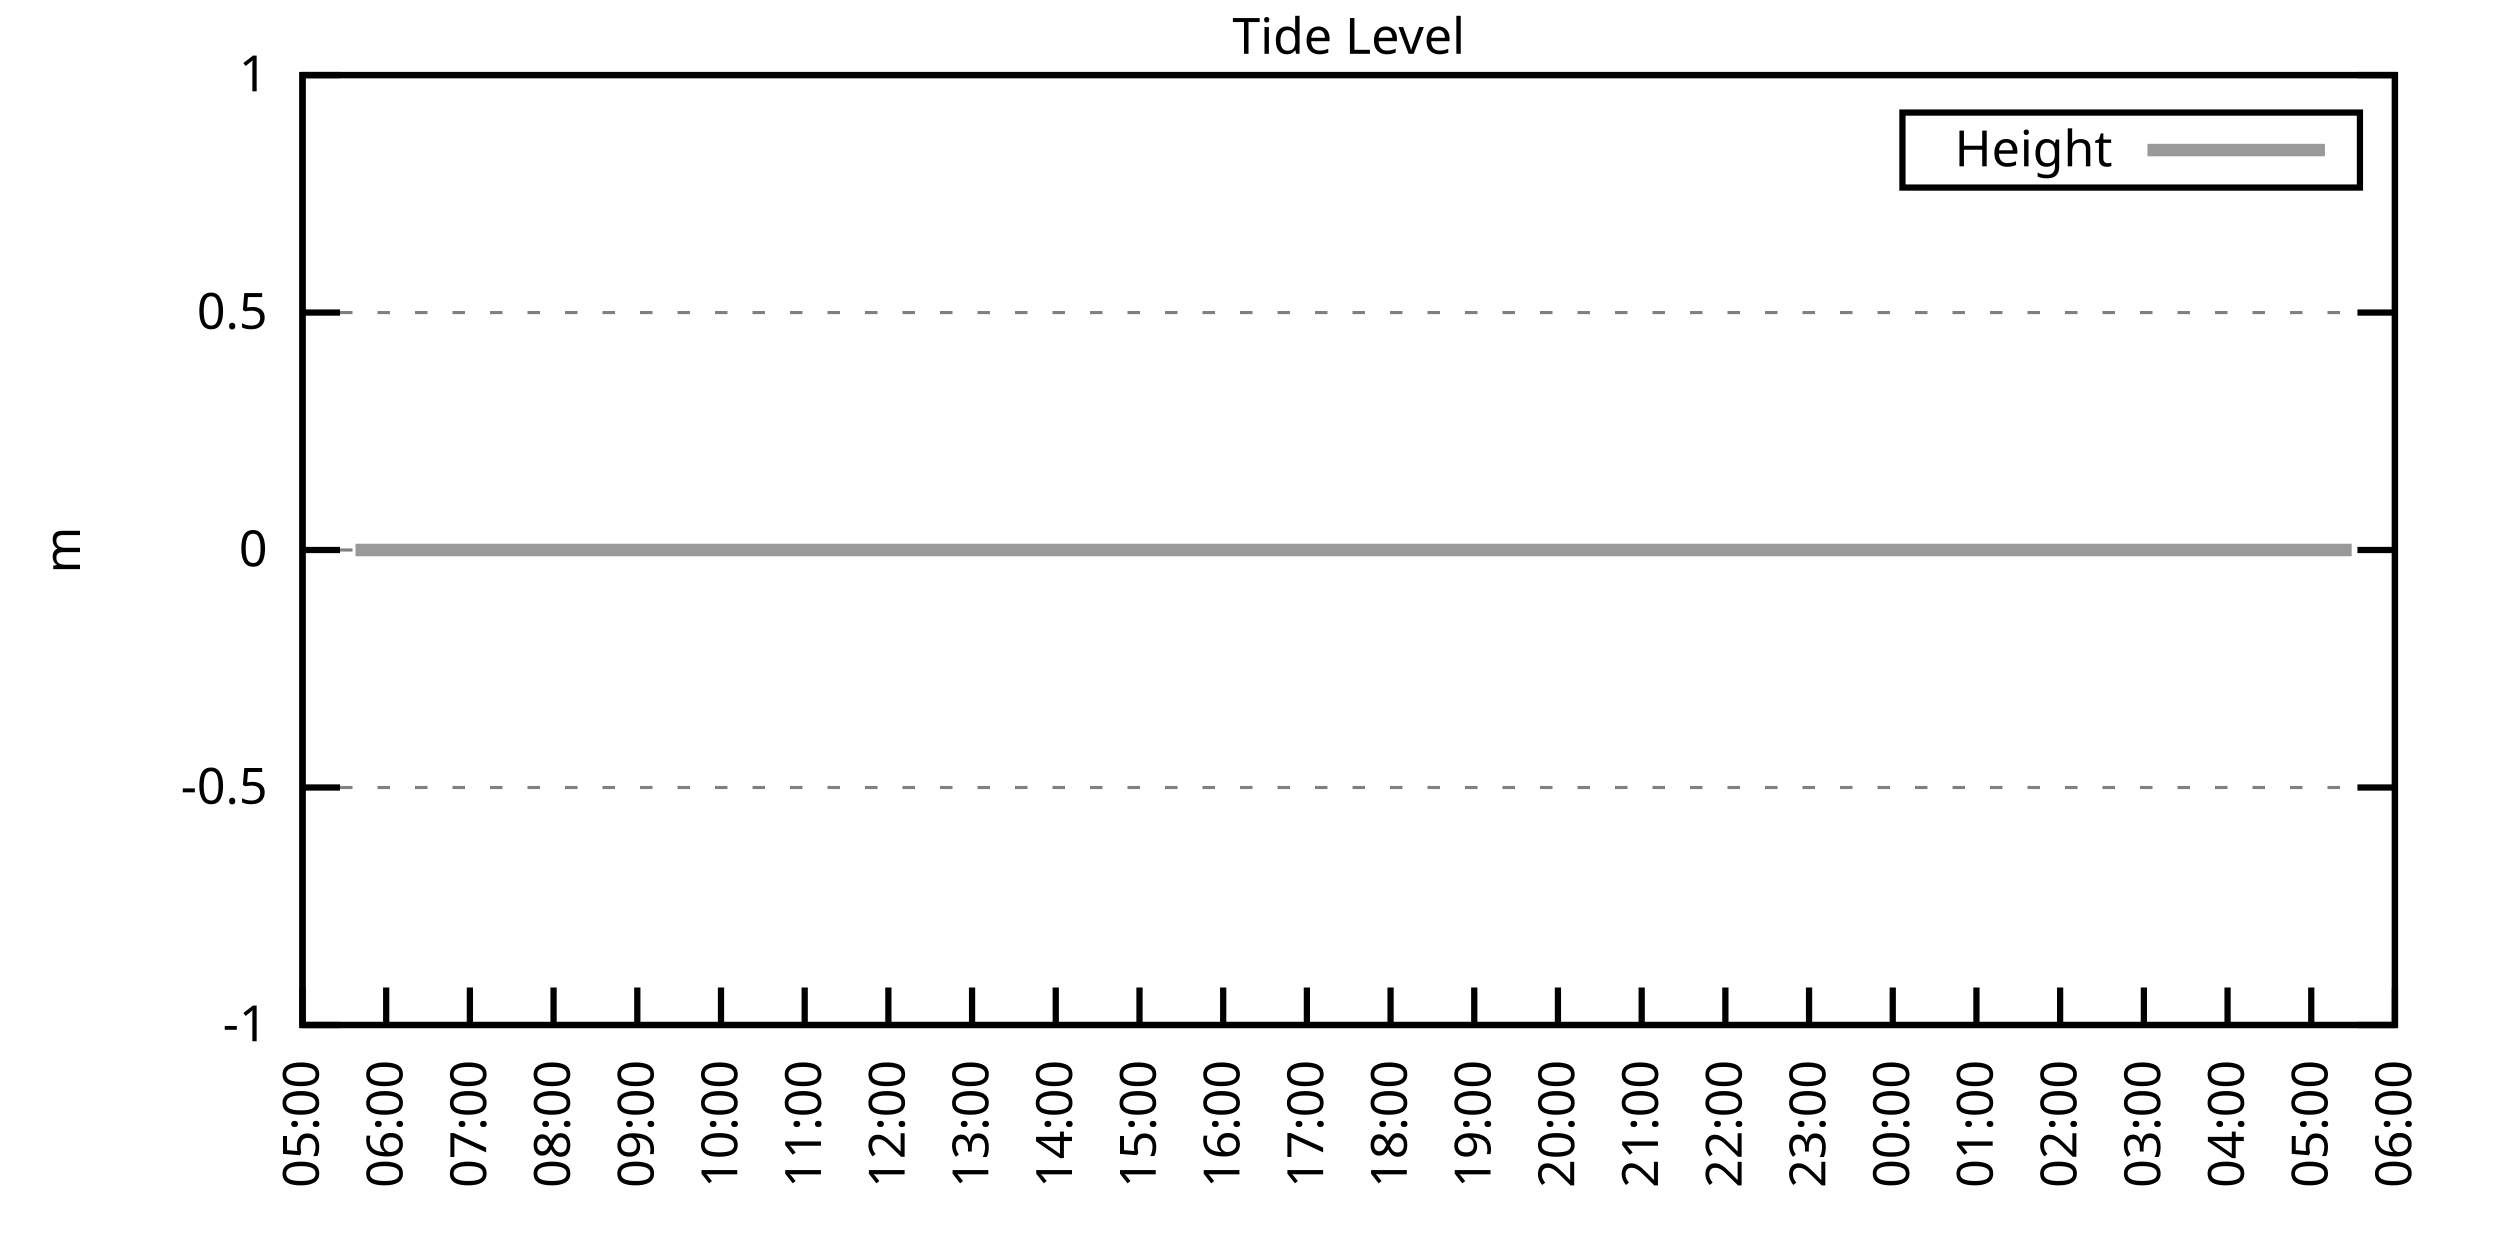
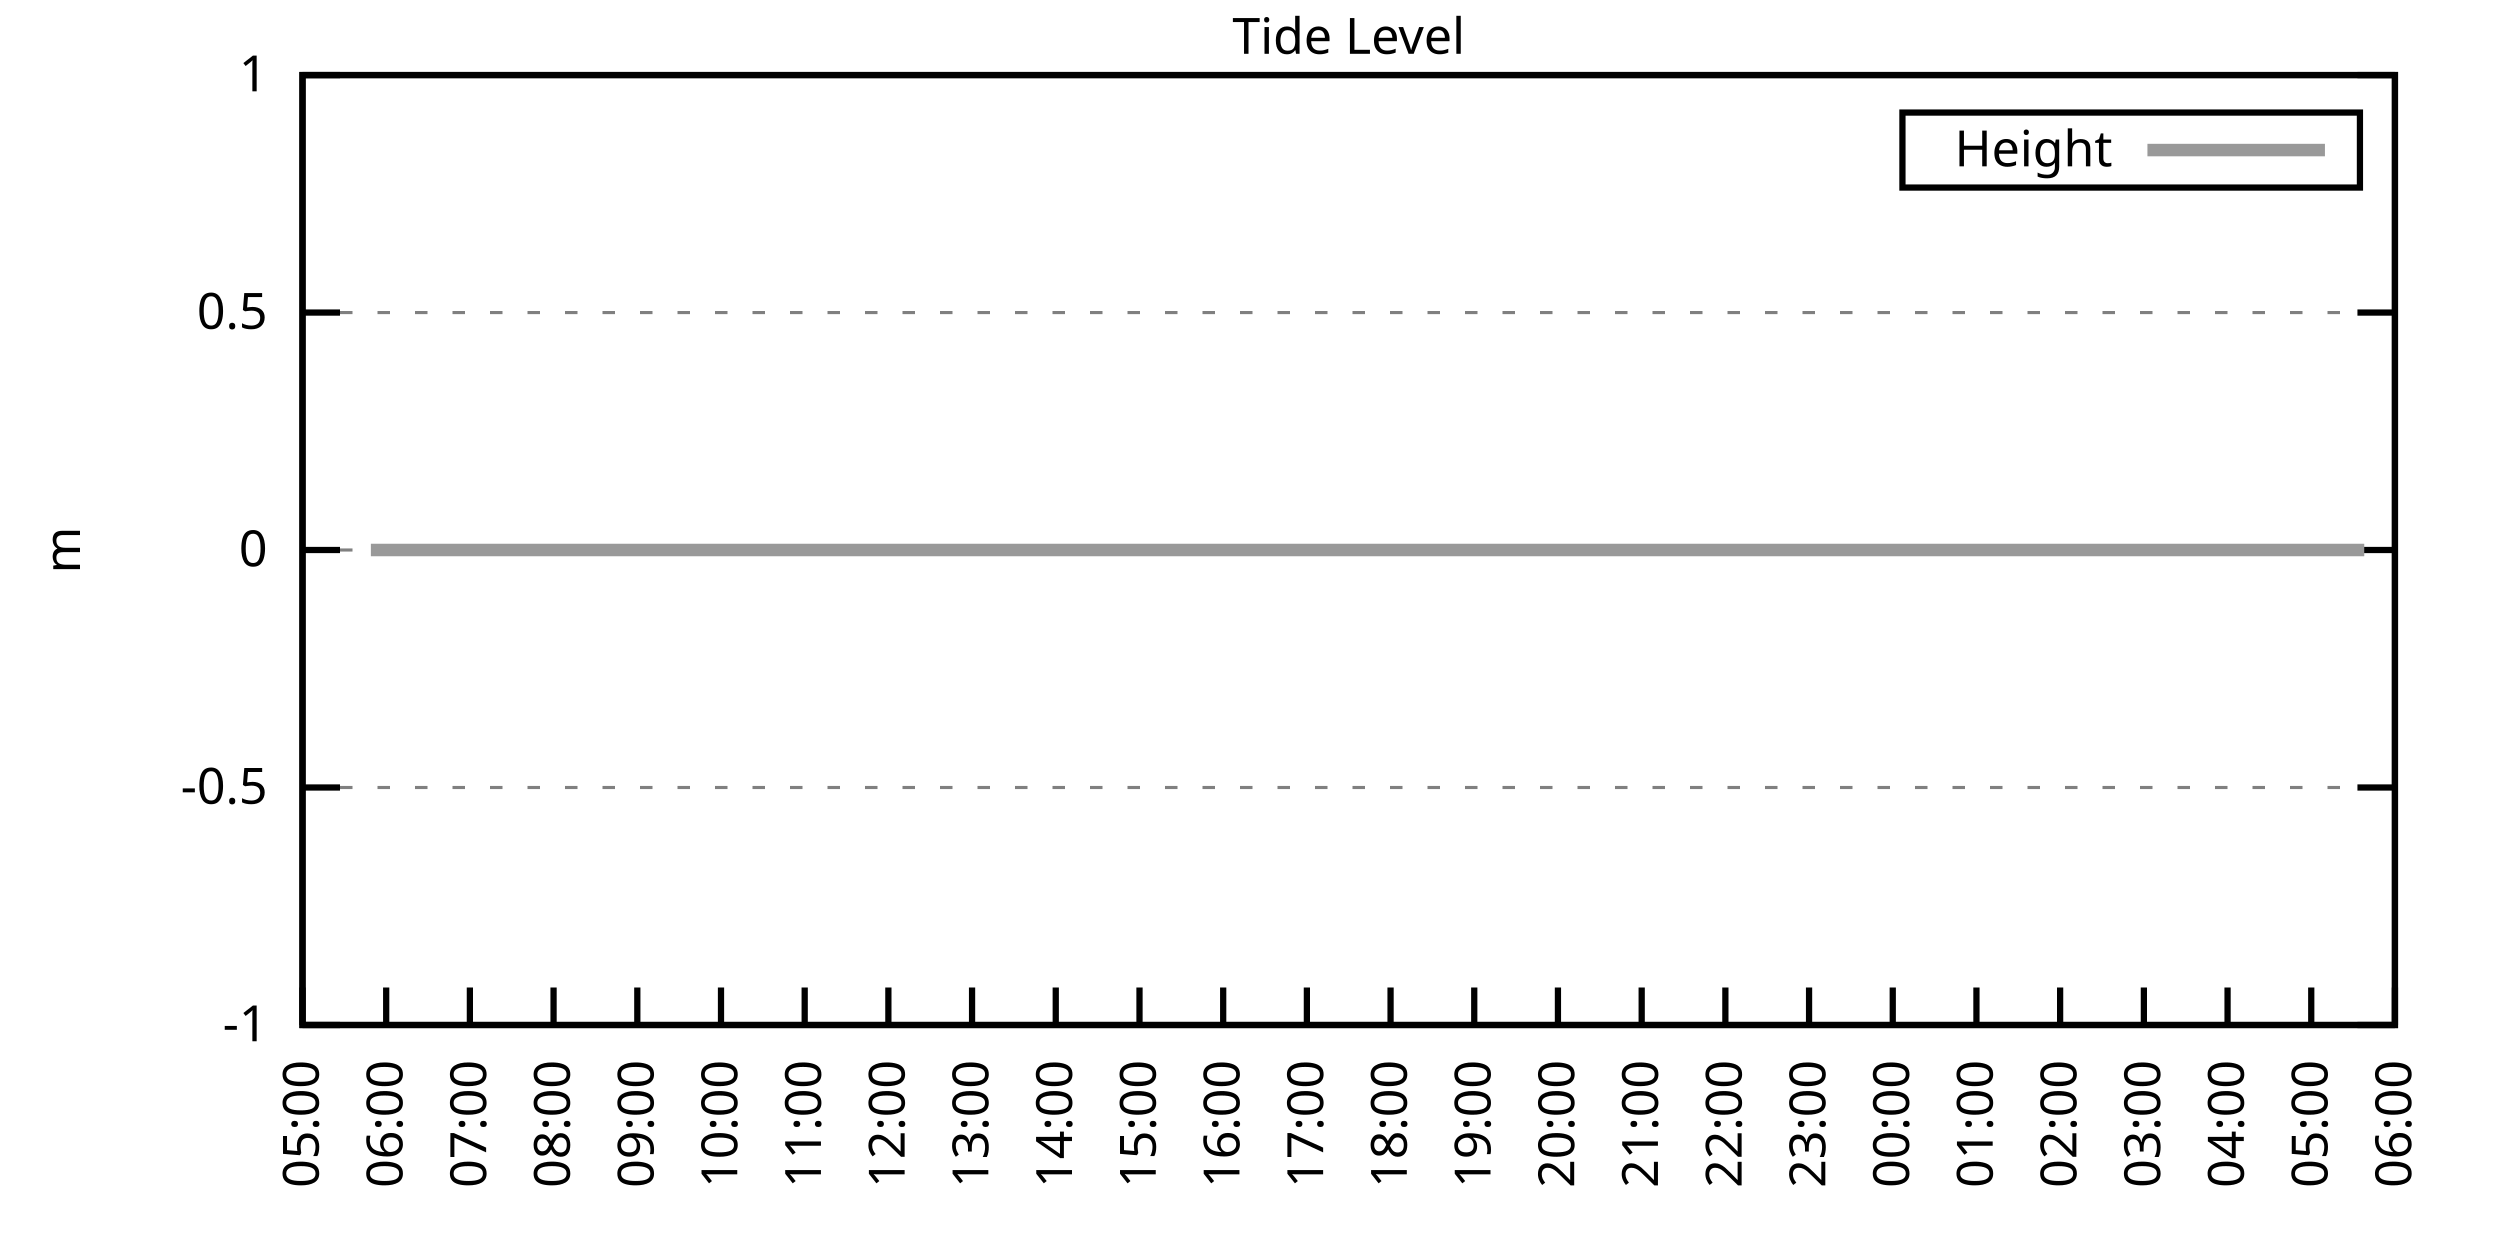
<svg xmlns="http://www.w3.org/2000/svg" xmlns:xlink="http://www.w3.org/1999/xlink" width="400" height="200" viewBox="0 0 400 200">
  <g id="gnuplot_canvas">
    <rect x="0" y="0" width="400" height="200" fill="none" />
    <defs>
      <circle id="gpDot" r="0.5" stroke-width="0.5" stroke="currentColor" />
      <path id="gpPt0" stroke-width="0.333" stroke="currentColor" d="M-1,0 h2 M0,-1 v2" />
      <path id="gpPt1" stroke-width="0.333" stroke="currentColor" d="M-1,-1 L1,1 M1,-1 L-1,1" />
      <path id="gpPt2" stroke-width="0.333" stroke="currentColor" d="M-1,0 L1,0 M0,-1 L0,1 M-1,-1 L1,1 M-1,1 L1,-1" />
      <rect id="gpPt3" stroke-width="0.333" stroke="currentColor" x="-1" y="-1" width="2" height="2" />
      <rect id="gpPt4" stroke-width="0.333" stroke="currentColor" fill="currentColor" x="-1" y="-1" width="2" height="2" />
      <circle id="gpPt5" stroke-width="0.333" stroke="currentColor" cx="0" cy="0" r="1" />
      <use xlink:href="#gpPt5" id="gpPt6" fill="currentColor" stroke="none" />
      <path id="gpPt7" stroke-width="0.333" stroke="currentColor" d="M0,-1.33 L-1.33,0.67 L1.33,0.67 z" />
      <use xlink:href="#gpPt7" id="gpPt8" fill="currentColor" stroke="none" />
      <use xlink:href="#gpPt7" id="gpPt9" stroke="currentColor" transform="rotate(180)" />
      <use xlink:href="#gpPt9" id="gpPt10" fill="currentColor" stroke="none" />
      <use xlink:href="#gpPt3" id="gpPt11" stroke="currentColor" transform="rotate(45)" />
      <use xlink:href="#gpPt11" id="gpPt12" fill="currentColor" stroke="none" />
      <path id="gpPt13" stroke-width="0.333" stroke="currentColor" d="M0,1.330 L1.265,0.411 L0.782,-1.067 L-0.782,-1.076 L-1.265,0.411 z" />
      <use xlink:href="#gpPt13" id="gpPt14" fill="currentColor" stroke="none" />
      <filter id="textbox" filterUnits="objectBoundingBox" x="0" y="0" height="1" width="1">
        <feFlood flood-color="white" flood-opacity="1" result="bgnd" />
        <feComposite in="SourceGraphic" in2="bgnd" operator="atop" />
      </filter>
      <filter id="greybox" filterUnits="objectBoundingBox" x="0" y="0" height="1" width="1">
        <feFlood flood-color="lightgrey" flood-opacity="1" result="grey" />
        <feComposite in="SourceGraphic" in2="grey" operator="atop" />
      </filter>
    </defs>
    <g fill="none" color="white" stroke="currentColor" stroke-width="1.00" stroke-linecap="butt" stroke-linejoin="miter">
</g>
    <g fill="none" color="black" stroke="currentColor" stroke-width="1.00" stroke-linecap="butt" stroke-linejoin="miter">
      <g stroke="none" shape-rendering="crispEdges">
        <polygon fill="rgb(255, 255, 255)" points="48.40,164.00 383.18,164.00 383.18,12.02 48.40,12.02 " />
      </g>
    </g>
    <g fill="none" color="black" stroke="currentColor" stroke-width="1.00" stroke-linecap="butt" stroke-linejoin="miter">
</g>
    <g fill="none" color="black" stroke="black" stroke-width="0.50" stroke-linecap="butt" stroke-linejoin="miter">
</g>
    <g fill="none" color="gray" stroke="currentColor" stroke-width="0.50" stroke-linecap="butt" stroke-linejoin="miter">
      <path stroke="gray" stroke-dasharray="2,4" class="gridline" d="M48.40,164.00 L383.19,164.00  " />
    </g>
    <g fill="none" color="gray" stroke="gray" stroke-width="1.00" stroke-linecap="butt" stroke-linejoin="miter">
</g>
    <g fill="none" color="black" stroke="currentColor" stroke-width="1.00" stroke-linecap="butt" stroke-linejoin="miter">
      <path stroke="black" d="M48.40,164.00 L54.40,164.00 M383.19,164.00 L377.19,164.00  " />
      <g transform="translate(42.80,166.60)" stroke="none" fill="black" font-family="Sans" font-size="8.00" text-anchor="end">
        <text>
          <tspan font-family="Sans">-1</tspan>
        </text>
      </g>
    </g>
    <g fill="none" color="black" stroke="currentColor" stroke-width="1.00" stroke-linecap="butt" stroke-linejoin="miter">
</g>
    <g fill="none" color="black" stroke="black" stroke-width="0.50" stroke-linecap="butt" stroke-linejoin="miter">
</g>
    <g fill="none" color="gray" stroke="currentColor" stroke-width="0.50" stroke-linecap="butt" stroke-linejoin="miter">
      <path stroke="gray" stroke-dasharray="2,4" class="gridline" d="M48.40,126.00 L383.19,126.00  " />
    </g>
    <g fill="none" color="gray" stroke="gray" stroke-width="1.00" stroke-linecap="butt" stroke-linejoin="miter">
</g>
    <g fill="none" color="black" stroke="currentColor" stroke-width="1.00" stroke-linecap="butt" stroke-linejoin="miter">
      <path stroke="black" d="M48.40,126.00 L54.40,126.00 M383.19,126.00 L377.19,126.00  " />
      <g transform="translate(42.80,128.60)" stroke="none" fill="black" font-family="Sans" font-size="8.00" text-anchor="end">
        <text>
          <tspan font-family="Sans">-0.5</tspan>
        </text>
      </g>
    </g>
    <g fill="none" color="black" stroke="currentColor" stroke-width="1.00" stroke-linecap="butt" stroke-linejoin="miter">
</g>
    <g fill="none" color="black" stroke="black" stroke-width="0.50" stroke-linecap="butt" stroke-linejoin="miter">
</g>
    <g fill="none" color="gray" stroke="currentColor" stroke-width="0.50" stroke-linecap="butt" stroke-linejoin="miter">
      <path stroke="gray" stroke-dasharray="2,4" class="gridline" d="M48.40,88.00 L383.19,88.00  " />
    </g>
    <g fill="none" color="gray" stroke="gray" stroke-width="1.00" stroke-linecap="butt" stroke-linejoin="miter">
</g>
    <g fill="none" color="black" stroke="currentColor" stroke-width="1.00" stroke-linecap="butt" stroke-linejoin="miter">
      <path stroke="black" d="M48.40,88.00 L54.40,88.00 M383.19,88.00 L377.19,88.00  " />
      <g transform="translate(42.80,90.60)" stroke="none" fill="black" font-family="Sans" font-size="8.00" text-anchor="end">
        <text>
          <tspan font-family="Sans"> 0</tspan>
        </text>
      </g>
    </g>
    <g fill="none" color="black" stroke="currentColor" stroke-width="1.00" stroke-linecap="butt" stroke-linejoin="miter">
</g>
    <g fill="none" color="black" stroke="black" stroke-width="0.50" stroke-linecap="butt" stroke-linejoin="miter">
</g>
    <g fill="none" color="gray" stroke="currentColor" stroke-width="0.50" stroke-linecap="butt" stroke-linejoin="miter">
      <path stroke="gray" stroke-dasharray="2,4" class="gridline" d="M48.40,50.01 L383.19,50.01  " />
    </g>
    <g fill="none" color="gray" stroke="gray" stroke-width="1.00" stroke-linecap="butt" stroke-linejoin="miter">
</g>
    <g fill="none" color="black" stroke="currentColor" stroke-width="1.00" stroke-linecap="butt" stroke-linejoin="miter">
      <path stroke="black" d="M48.40,50.01 L54.40,50.01 M383.19,50.01 L377.19,50.01  " />
      <g transform="translate(42.80,52.61)" stroke="none" fill="black" font-family="Sans" font-size="8.00" text-anchor="end">
        <text>
          <tspan font-family="Sans"> 0.5</tspan>
        </text>
      </g>
    </g>
    <g fill="none" color="black" stroke="currentColor" stroke-width="1.00" stroke-linecap="butt" stroke-linejoin="miter">
</g>
    <g fill="none" color="black" stroke="black" stroke-width="0.50" stroke-linecap="butt" stroke-linejoin="miter">
</g>
    <g fill="none" color="gray" stroke="currentColor" stroke-width="0.50" stroke-linecap="butt" stroke-linejoin="miter">
      <path stroke="gray" stroke-dasharray="2,4" class="gridline" d="M48.40,12.01 L383.19,12.01  " />
    </g>
    <g fill="none" color="gray" stroke="gray" stroke-width="1.00" stroke-linecap="butt" stroke-linejoin="miter">
</g>
    <g fill="none" color="black" stroke="currentColor" stroke-width="1.00" stroke-linecap="butt" stroke-linejoin="miter">
      <path stroke="black" d="M48.40,12.01 L54.40,12.01 M383.19,12.01 L377.19,12.01  " />
      <g transform="translate(42.80,14.61)" stroke="none" fill="black" font-family="Sans" font-size="8.00" text-anchor="end">
        <text>
          <tspan font-family="Sans"> 1</tspan>
        </text>
      </g>
    </g>
    <g fill="none" color="black" stroke="currentColor" stroke-width="1.00" stroke-linecap="butt" stroke-linejoin="miter">
      <path stroke="black" d="M48.40,164.00 L48.40,158.00  " />
      <g transform="translate(51.00,169.60) rotate(270.00)" stroke="none" fill="black" font-family="Sans" font-size="8.00" text-anchor="end">
        <text>
          <tspan font-family="Sans">05:00</tspan>
        </text>
      </g>
    </g>
    <g fill="none" color="black" stroke="currentColor" stroke-width="1.00" stroke-linecap="butt" stroke-linejoin="miter">
      <path stroke="black" d="M61.79,164.00 L61.79,158.00  " />
      <g transform="translate(64.39,169.60) rotate(270.00)" stroke="none" fill="black" font-family="Sans" font-size="8.00" text-anchor="end">
        <text>
          <tspan font-family="Sans">06:00</tspan>
        </text>
      </g>
    </g>
    <g fill="none" color="black" stroke="currentColor" stroke-width="1.00" stroke-linecap="butt" stroke-linejoin="miter">
      <path stroke="black" d="M75.18,164.00 L75.18,158.00  " />
      <g transform="translate(77.78,169.60) rotate(270.00)" stroke="none" fill="black" font-family="Sans" font-size="8.00" text-anchor="end">
        <text>
          <tspan font-family="Sans">07:00</tspan>
        </text>
      </g>
    </g>
    <g fill="none" color="black" stroke="currentColor" stroke-width="1.00" stroke-linecap="butt" stroke-linejoin="miter">
      <path stroke="black" d="M88.57,164.00 L88.57,158.00  " />
      <g transform="translate(91.17,169.60) rotate(270.00)" stroke="none" fill="black" font-family="Sans" font-size="8.00" text-anchor="end">
        <text>
          <tspan font-family="Sans">08:00</tspan>
        </text>
      </g>
    </g>
    <g fill="none" color="black" stroke="currentColor" stroke-width="1.00" stroke-linecap="butt" stroke-linejoin="miter">
      <path stroke="black" d="M101.97,164.00 L101.97,158.00  " />
      <g transform="translate(104.57,169.60) rotate(270.00)" stroke="none" fill="black" font-family="Sans" font-size="8.00" text-anchor="end">
        <text>
          <tspan font-family="Sans">09:00</tspan>
        </text>
      </g>
    </g>
    <g fill="none" color="black" stroke="currentColor" stroke-width="1.00" stroke-linecap="butt" stroke-linejoin="miter">
      <path stroke="black" d="M115.36,164.00 L115.36,158.00  " />
      <g transform="translate(117.96,169.60) rotate(270.00)" stroke="none" fill="black" font-family="Sans" font-size="8.00" text-anchor="end">
        <text>
          <tspan font-family="Sans">10:00</tspan>
        </text>
      </g>
    </g>
    <g fill="none" color="black" stroke="currentColor" stroke-width="1.00" stroke-linecap="butt" stroke-linejoin="miter">
      <path stroke="black" d="M128.75,164.00 L128.75,158.00  " />
      <g transform="translate(131.35,169.60) rotate(270.00)" stroke="none" fill="black" font-family="Sans" font-size="8.00" text-anchor="end">
        <text>
          <tspan font-family="Sans">11:00</tspan>
        </text>
      </g>
    </g>
    <g fill="none" color="black" stroke="currentColor" stroke-width="1.00" stroke-linecap="butt" stroke-linejoin="miter">
      <path stroke="black" d="M142.14,164.00 L142.14,158.00  " />
      <g transform="translate(144.74,169.60) rotate(270.00)" stroke="none" fill="black" font-family="Sans" font-size="8.00" text-anchor="end">
        <text>
          <tspan font-family="Sans">12:00</tspan>
        </text>
      </g>
    </g>
    <g fill="none" color="black" stroke="currentColor" stroke-width="1.00" stroke-linecap="butt" stroke-linejoin="miter">
      <path stroke="black" d="M155.53,164.00 L155.53,158.00  " />
      <g transform="translate(158.13,169.60) rotate(270.00)" stroke="none" fill="black" font-family="Sans" font-size="8.00" text-anchor="end">
        <text>
          <tspan font-family="Sans">13:00</tspan>
        </text>
      </g>
    </g>
    <g fill="none" color="black" stroke="currentColor" stroke-width="1.00" stroke-linecap="butt" stroke-linejoin="miter">
      <path stroke="black" d="M168.92,164.00 L168.92,158.00  " />
      <g transform="translate(171.52,169.60) rotate(270.00)" stroke="none" fill="black" font-family="Sans" font-size="8.00" text-anchor="end">
        <text>
          <tspan font-family="Sans">14:00</tspan>
        </text>
      </g>
    </g>
    <g fill="none" color="black" stroke="currentColor" stroke-width="1.00" stroke-linecap="butt" stroke-linejoin="miter">
      <path stroke="black" d="M182.32,164.00 L182.32,158.00  " />
      <g transform="translate(184.92,169.60) rotate(270.00)" stroke="none" fill="black" font-family="Sans" font-size="8.00" text-anchor="end">
        <text>
          <tspan font-family="Sans">15:00</tspan>
        </text>
      </g>
    </g>
    <g fill="none" color="black" stroke="currentColor" stroke-width="1.00" stroke-linecap="butt" stroke-linejoin="miter">
      <path stroke="black" d="M195.71,164.00 L195.71,158.00  " />
      <g transform="translate(198.31,169.60) rotate(270.00)" stroke="none" fill="black" font-family="Sans" font-size="8.00" text-anchor="end">
        <text>
          <tspan font-family="Sans">16:00</tspan>
        </text>
      </g>
    </g>
    <g fill="none" color="black" stroke="currentColor" stroke-width="1.00" stroke-linecap="butt" stroke-linejoin="miter">
      <path stroke="black" d="M209.10,164.00 L209.10,158.00  " />
      <g transform="translate(211.70,169.60) rotate(270.00)" stroke="none" fill="black" font-family="Sans" font-size="8.00" text-anchor="end">
        <text>
          <tspan font-family="Sans">17:00</tspan>
        </text>
      </g>
    </g>
    <g fill="none" color="black" stroke="currentColor" stroke-width="1.00" stroke-linecap="butt" stroke-linejoin="miter">
      <path stroke="black" d="M222.49,164.00 L222.49,158.00  " />
      <g transform="translate(225.09,169.60) rotate(270.00)" stroke="none" fill="black" font-family="Sans" font-size="8.00" text-anchor="end">
        <text>
          <tspan font-family="Sans">18:00</tspan>
        </text>
      </g>
    </g>
    <g fill="none" color="black" stroke="currentColor" stroke-width="1.00" stroke-linecap="butt" stroke-linejoin="miter">
      <path stroke="black" d="M235.88,164.00 L235.88,158.00  " />
      <g transform="translate(238.48,169.60) rotate(270.00)" stroke="none" fill="black" font-family="Sans" font-size="8.00" text-anchor="end">
        <text>
          <tspan font-family="Sans">19:00</tspan>
        </text>
      </g>
    </g>
    <g fill="none" color="black" stroke="currentColor" stroke-width="1.00" stroke-linecap="butt" stroke-linejoin="miter">
      <path stroke="black" d="M249.27,164.00 L249.27,158.00  " />
      <g transform="translate(251.87,169.60) rotate(270.00)" stroke="none" fill="black" font-family="Sans" font-size="8.00" text-anchor="end">
        <text>
          <tspan font-family="Sans">20:00</tspan>
        </text>
      </g>
    </g>
    <g fill="none" color="black" stroke="currentColor" stroke-width="1.00" stroke-linecap="butt" stroke-linejoin="miter">
      <path stroke="black" d="M262.67,164.00 L262.67,158.00  " />
      <g transform="translate(265.27,169.60) rotate(270.00)" stroke="none" fill="black" font-family="Sans" font-size="8.00" text-anchor="end">
        <text>
          <tspan font-family="Sans">21:00</tspan>
        </text>
      </g>
    </g>
    <g fill="none" color="black" stroke="currentColor" stroke-width="1.00" stroke-linecap="butt" stroke-linejoin="miter">
      <path stroke="black" d="M276.06,164.00 L276.06,158.00  " />
      <g transform="translate(278.66,169.60) rotate(270.00)" stroke="none" fill="black" font-family="Sans" font-size="8.00" text-anchor="end">
        <text>
          <tspan font-family="Sans">22:00</tspan>
        </text>
      </g>
    </g>
    <g fill="none" color="black" stroke="currentColor" stroke-width="1.00" stroke-linecap="butt" stroke-linejoin="miter">
      <path stroke="black" d="M289.45,164.00 L289.45,158.00  " />
      <g transform="translate(292.05,169.60) rotate(270.00)" stroke="none" fill="black" font-family="Sans" font-size="8.00" text-anchor="end">
        <text>
          <tspan font-family="Sans">23:00</tspan>
        </text>
      </g>
    </g>
    <g fill="none" color="black" stroke="currentColor" stroke-width="1.00" stroke-linecap="butt" stroke-linejoin="miter">
      <path stroke="black" d="M302.84,164.00 L302.84,158.00  " />
      <g transform="translate(305.44,169.60) rotate(270.00)" stroke="none" fill="black" font-family="Sans" font-size="8.00" text-anchor="end">
        <text>
          <tspan font-family="Sans">00:00</tspan>
        </text>
      </g>
    </g>
    <g fill="none" color="black" stroke="currentColor" stroke-width="1.00" stroke-linecap="butt" stroke-linejoin="miter">
      <path stroke="black" d="M316.23,164.00 L316.23,158.00  " />
      <g transform="translate(318.83,169.60) rotate(270.00)" stroke="none" fill="black" font-family="Sans" font-size="8.00" text-anchor="end">
        <text>
          <tspan font-family="Sans">01:00</tspan>
        </text>
      </g>
    </g>
    <g fill="none" color="black" stroke="currentColor" stroke-width="1.00" stroke-linecap="butt" stroke-linejoin="miter">
      <path stroke="black" d="M329.62,164.00 L329.62,158.00  " />
      <g transform="translate(332.22,169.60) rotate(270.00)" stroke="none" fill="black" font-family="Sans" font-size="8.00" text-anchor="end">
        <text>
          <tspan font-family="Sans">02:00</tspan>
        </text>
      </g>
    </g>
    <g fill="none" color="black" stroke="currentColor" stroke-width="1.00" stroke-linecap="butt" stroke-linejoin="miter">
      <path stroke="black" d="M343.02,164.00 L343.02,158.00  " />
      <g transform="translate(345.62,169.60) rotate(270.00)" stroke="none" fill="black" font-family="Sans" font-size="8.00" text-anchor="end">
        <text>
          <tspan font-family="Sans">03:00</tspan>
        </text>
      </g>
    </g>
    <g fill="none" color="black" stroke="currentColor" stroke-width="1.00" stroke-linecap="butt" stroke-linejoin="miter">
      <path stroke="black" d="M356.41,164.00 L356.41,158.00  " />
      <g transform="translate(359.01,169.60) rotate(270.00)" stroke="none" fill="black" font-family="Sans" font-size="8.00" text-anchor="end">
        <text>
          <tspan font-family="Sans">04:00</tspan>
        </text>
      </g>
    </g>
    <g fill="none" color="black" stroke="currentColor" stroke-width="1.00" stroke-linecap="butt" stroke-linejoin="miter">
      <path stroke="black" d="M369.80,164.00 L369.80,158.00  " />
      <g transform="translate(372.40,169.60) rotate(270.00)" stroke="none" fill="black" font-family="Sans" font-size="8.00" text-anchor="end">
        <text>
          <tspan font-family="Sans">05:00</tspan>
        </text>
      </g>
    </g>
    <g fill="none" color="black" stroke="currentColor" stroke-width="1.00" stroke-linecap="butt" stroke-linejoin="miter">
      <path stroke="black" d="M383.19,164.00 L383.19,158.00  " />
      <g transform="translate(385.79,169.60) rotate(270.00)" stroke="none" fill="black" font-family="Sans" font-size="8.00" text-anchor="end">
        <text>
          <tspan font-family="Sans">06:00</tspan>
        </text>
      </g>
    </g>
    <g fill="none" color="black" stroke="currentColor" stroke-width="1.00" stroke-linecap="butt" stroke-linejoin="miter">
</g>
    <g fill="none" color="black" stroke="currentColor" stroke-width="1.00" stroke-linecap="butt" stroke-linejoin="miter">
      <path stroke="black" d="M48.40,12.01 L48.40,164.00 L383.19,164.00 L383.19,12.01 L48.40,12.01 Z  " />
    </g>
    <g fill="none" color="black" stroke="currentColor" stroke-width="1.00" stroke-linecap="butt" stroke-linejoin="miter">
</g>
    <g fill="none" color="black" stroke="currentColor" stroke-width="1.00" stroke-linecap="butt" stroke-linejoin="miter">
      <path stroke="black" d="M304.39,30.01 L304.39,18.01 L377.59,18.01 L377.59,30.01 L304.39,30.01 Z  " />
    </g>
    <g id="Tide_level_plot_1">
      <g fill="none" color="white" stroke="black" stroke-width="2.00" stroke-linecap="butt" stroke-linejoin="miter">
</g>
      <g fill="none" color="black" stroke="currentColor" stroke-width="2.00" stroke-linecap="butt" stroke-linejoin="miter">
        <g transform="translate(337.99,26.61)" stroke="none" fill="black" font-family="Sans" font-size="8.00" text-anchor="end">
          <text>
            <tspan font-family="Sans">Height</tspan>
          </text>
        </g>
      </g>
      <g fill="none" color="black" stroke="currentColor" stroke-width="2.00" stroke-linecap="butt" stroke-linejoin="miter">
-         <path stroke="rgb(153, 153, 153)" d="M343.59,24.01 L371.99,24.01 M56.88,88.00 L59.34,88.00 L61.35,88.00 L63.58,88.00 L66.03,88.00 L68.04,88.00   L70.50,88.00 L72.50,88.00 L74.74,88.00 L76.75,88.00 L79.20,88.00 L81.43,88.00 L83.89,88.00 L86.12,88.00   L88.13,88.00 L90.36,88.00 L92.59,88.00 L94.82,88.00 L97.06,88.00 L99.51,88.00 L101.52,88.00 L103.98,88.00   L106.21,88.00 L108.22,88.00 L110.45,88.00 L112.90,88.00 L114.91,88.00 L117.37,88.00 L119.38,88.00 L121.61,88.00   L124.06,88.00 L126.07,88.00 L128.53,88.00 L130.54,88.00 L132.54,88.00 L135.22,88.00 L137.23,88.00 L139.69,88.00   L141.69,88.00 L144.15,88.00 L146.16,88.00 L148.39,88.00 L150.85,88.00 L152.85,88.00 L154.86,88.00 L157.32,88.00   L159.77,88.00 L161.78,88.00 L164.01,88.00 L166.25,88.00 L168.70,88.00 L170.71,88.00 L172.72,88.00 L175.17,88.00   L177.41,88.00 L179.64,88.00 L181.87,88.00 L184.10,88.00 L186.11,88.00 L188.79,88.00 L191.02,88.00 L193.03,88.00   L195.04,88.00 L197.72,88.00 L199.73,88.00 L201.96,88.00 L204.41,88.00 L206.20,88.00 L208.88,88.00 L210.88,88.00   L213.34,88.00 L215.35,88.00 L217.80,88.00 L219.59,88.00 L222.27,88.00 L224.28,88.00 L226.73,88.00 L228.74,88.00   L230.97,88.00 L233.43,88.00 L235.44,88.00 L237.44,88.00 L239.90,88.00 L242.36,88.00 L244.36,88.00 L246.37,88.00   L249.05,88.00 L251.06,88.00 L253.29,88.00 L255.75,88.00 L257.76,88.00 L260.21,88.00 L262.22,88.00 L264.23,88.00   L266.91,88.00 L269.14,88.00 L271.15,88.00 L273.38,88.00 L275.83,88.00 L277.84,88.00 L280.30,88.00 L282.31,88.00   L284.76,88.00 L286.99,88.00 L288.78,88.00 L291.46,88.00 L293.24,88.00 L295.70,88.00 L297.93,88.00 L300.39,88.00   L302.39,88.00 L304.63,88.00 L306.86,88.00 L309.09,88.00 L311.10,88.00 L313.78,88.00 L315.79,88.00 L317.79,88.00   L320.03,88.00 L322.70,88.00 L324.71,88.00 L326.72,88.00 L328.95,88.00 L331.19,88.00 L333.64,88.00 L335.43,88.00   L338.33,88.00 L340.34,88.00 L342.79,88.00 L345.02,88.00 L347.03,88.00 L349.04,88.00 L351.50,88.00 L353.95,88.00   L355.96,88.00 L358.42,88.00 L360.42,88.00 L362.88,88.00 L364.89,88.00 L367.34,88.00 L369.35,88.00 L371.58,88.00   L374.04,88.00 L376.27,88.00  " />
+         <path stroke="rgb(153, 153, 153)" d="M343.59,24.01 L371.99,24.01 M59.34,88.00 L61.35,88.00 L63.58,88.00 L66.03,88.00 L68.04,88.00 L70.50,88.00   L72.50,88.00 L74.74,88.00 L76.75,88.00 L79.20,88.00 L81.43,88.00 L83.89,88.00 L86.12,88.00 L88.13,88.00   L90.36,88.00 L92.59,88.00 L94.82,88.00 L97.06,88.00 L99.51,88.00 L101.52,88.00 L103.98,88.00 L106.21,88.00   L108.22,88.00 L110.45,88.00 L112.90,88.00 L114.91,88.00 L117.37,88.00 L119.38,88.00 L121.61,88.00 L124.06,88.00   L126.07,88.00 L128.53,88.00 L130.54,88.00 L132.54,88.00 L135.22,88.00 L137.23,88.00 L139.69,88.00 L141.69,88.00   L144.15,88.00 L146.16,88.00 L148.39,88.00 L150.85,88.00 L152.85,88.00 L154.86,88.00 L157.32,88.00 L159.77,88.00   L161.78,88.00 L164.01,88.00 L166.25,88.00 L168.70,88.00 L170.71,88.00 L172.72,88.00 L175.17,88.00 L177.41,88.00   L179.64,88.00 L181.87,88.00 L184.10,88.00 L186.11,88.00 L188.79,88.00 L191.02,88.00 L193.03,88.00 L195.04,88.00   L197.72,88.00 L199.73,88.00 L201.96,88.00 L204.41,88.00 L206.20,88.00 L208.88,88.00 L210.88,88.00 L213.34,88.00   L215.35,88.00 L217.80,88.00 L219.59,88.00 L222.27,88.00 L224.28,88.00 L226.73,88.00 L228.74,88.00 L230.97,88.00   L233.43,88.00 L235.44,88.00 L237.44,88.00 L239.90,88.00 L242.36,88.00 L244.36,88.00 L246.37,88.00 L249.05,88.00   L251.06,88.00 L253.29,88.00 L255.75,88.00 L257.76,88.00 L260.21,88.00 L262.22,88.00 L264.23,88.00 L266.91,88.00   L269.14,88.00 L271.15,88.00 L273.38,88.00 L275.83,88.00 L277.84,88.00 L280.30,88.00 L282.31,88.00 L284.76,88.00   L286.99,88.00 L288.78,88.00 L291.46,88.00 L293.24,88.00 L295.70,88.00 L297.93,88.00 L300.39,88.00 L302.39,88.00   L304.63,88.00 L306.86,88.00 L309.09,88.00 L311.10,88.00 L313.78,88.00 L315.79,88.00 L317.79,88.00 L320.03,88.00   L322.70,88.00 L324.71,88.00 L326.72,88.00 L328.95,88.00 L331.19,88.00 L333.64,88.00 L335.43,88.00 L338.33,88.00   L340.34,88.00 L342.79,88.00 L345.02,88.00 L347.03,88.00 L349.04,88.00 L351.50,88.00 L353.95,88.00 L355.96,88.00   L358.42,88.00 L360.42,88.00 L362.88,88.00 L364.89,88.00 L367.34,88.00 L369.35,88.00 L371.58,88.00 L374.04,88.00   L376.27,88.00 L378.28,88.00  " />
      </g>
    </g>
    <g fill="none" color="black" stroke="currentColor" stroke-width="2.00" stroke-linecap="butt" stroke-linejoin="miter">
</g>
    <g fill="none" color="black" stroke="black" stroke-width="1.00" stroke-linecap="butt" stroke-linejoin="miter">
</g>
    <g fill="none" color="black" stroke="currentColor" stroke-width="1.00" stroke-linecap="butt" stroke-linejoin="miter">
      <path stroke="black" d="M48.40,12.01 L48.40,164.00 L383.19,164.00 L383.19,12.01 L48.40,12.01 Z  " />
      <g transform="translate(12.80,88.01) rotate(270.00)" stroke="none" fill="black" font-family="Sans" font-size="8.00" text-anchor="middle">
        <text>
          <tspan font-family="Sans">m</tspan>
        </text>
      </g>
    </g>
    <g fill="none" color="black" stroke="currentColor" stroke-width="1.00" stroke-linecap="butt" stroke-linejoin="miter">
</g>
    <g fill="none" color="black" stroke="currentColor" stroke-width="1.00" stroke-linecap="butt" stroke-linejoin="miter">
      <g transform="translate(215.79,8.61)" stroke="none" fill="black" font-family="Sans" font-size="8.00" text-anchor="middle">
        <text>
          <tspan font-family="Sans">Tide Level</tspan>
        </text>
      </g>
    </g>
    <g fill="none" color="black" stroke="currentColor" stroke-width="1.00" stroke-linecap="butt" stroke-linejoin="miter">
</g>
  </g>
</svg>
